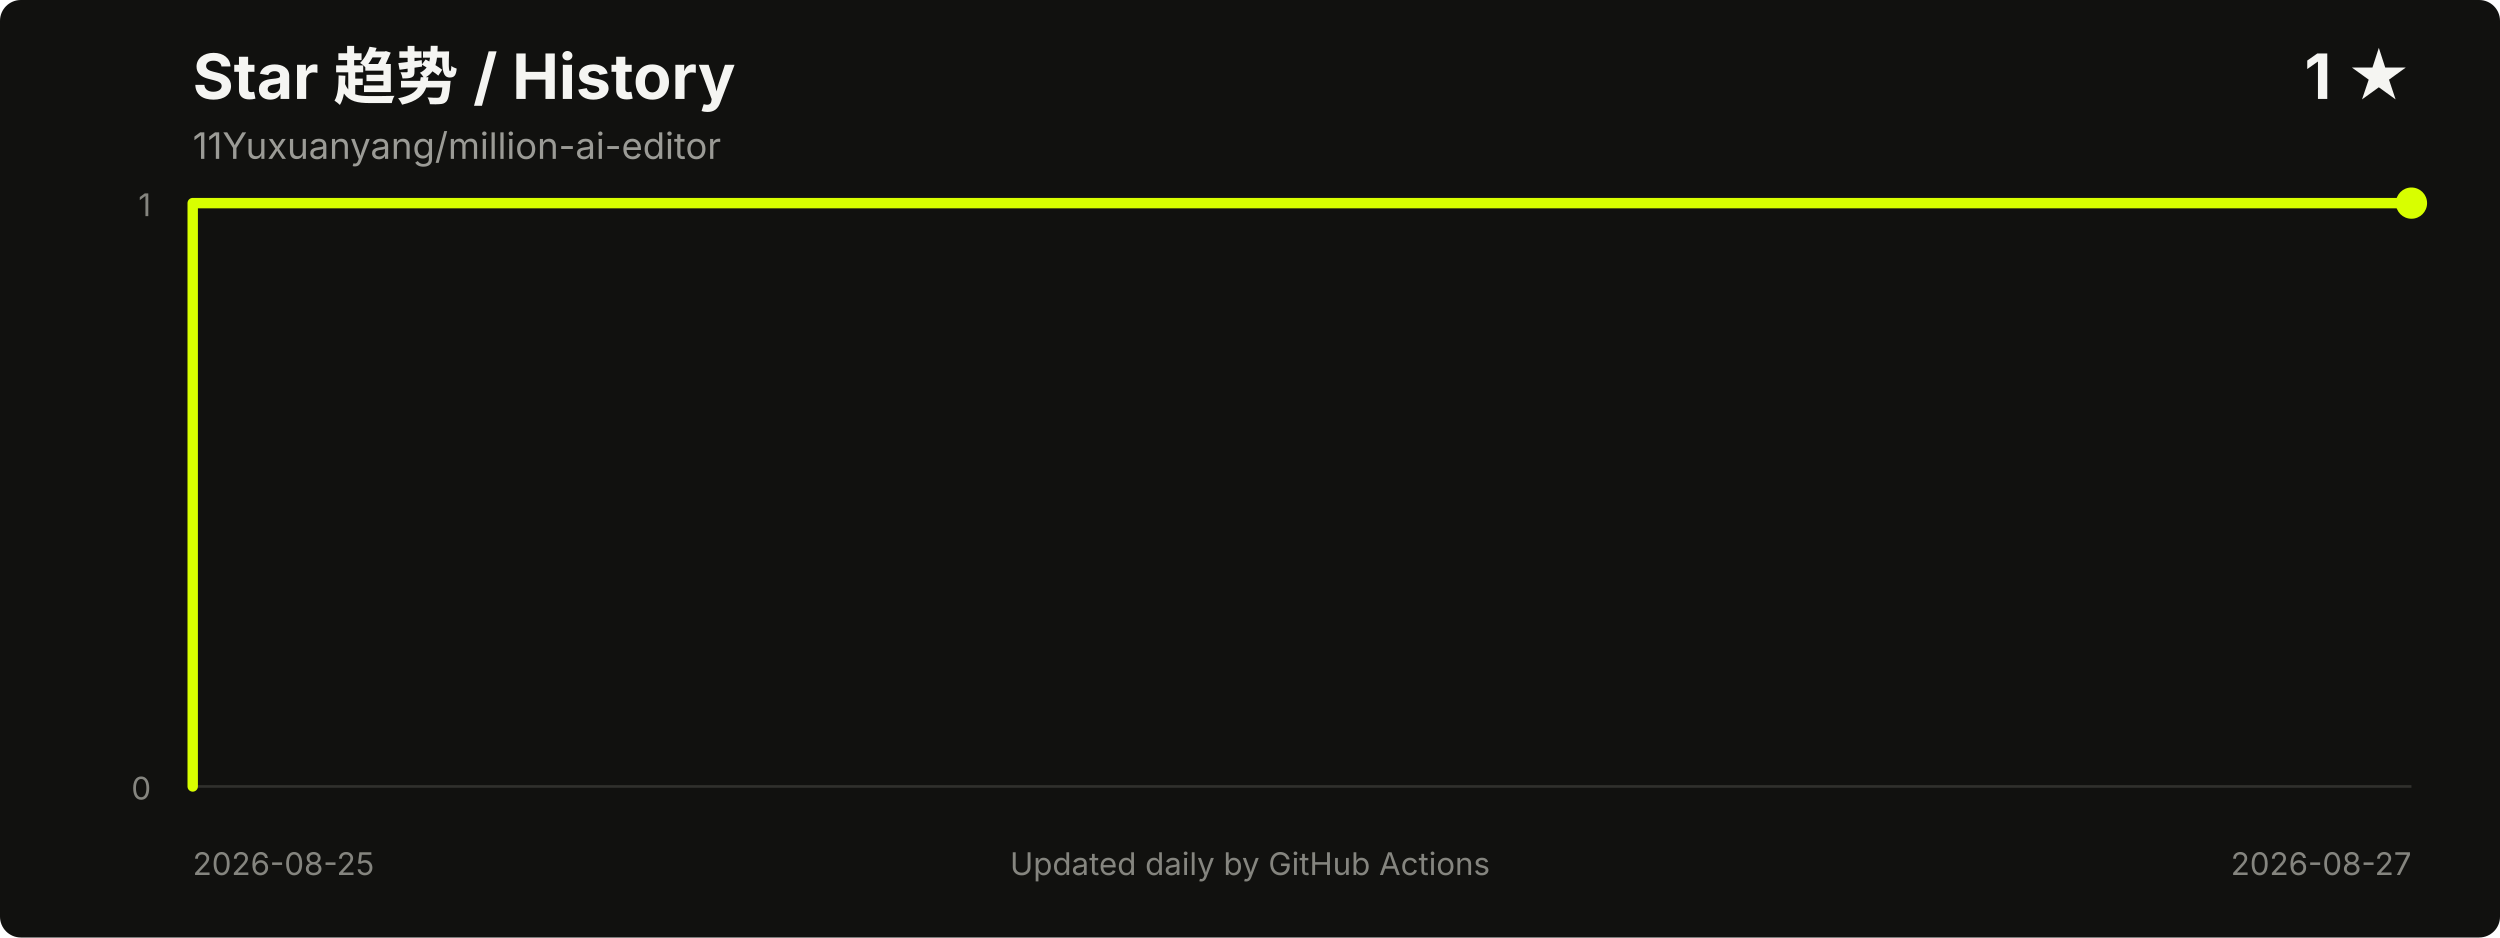
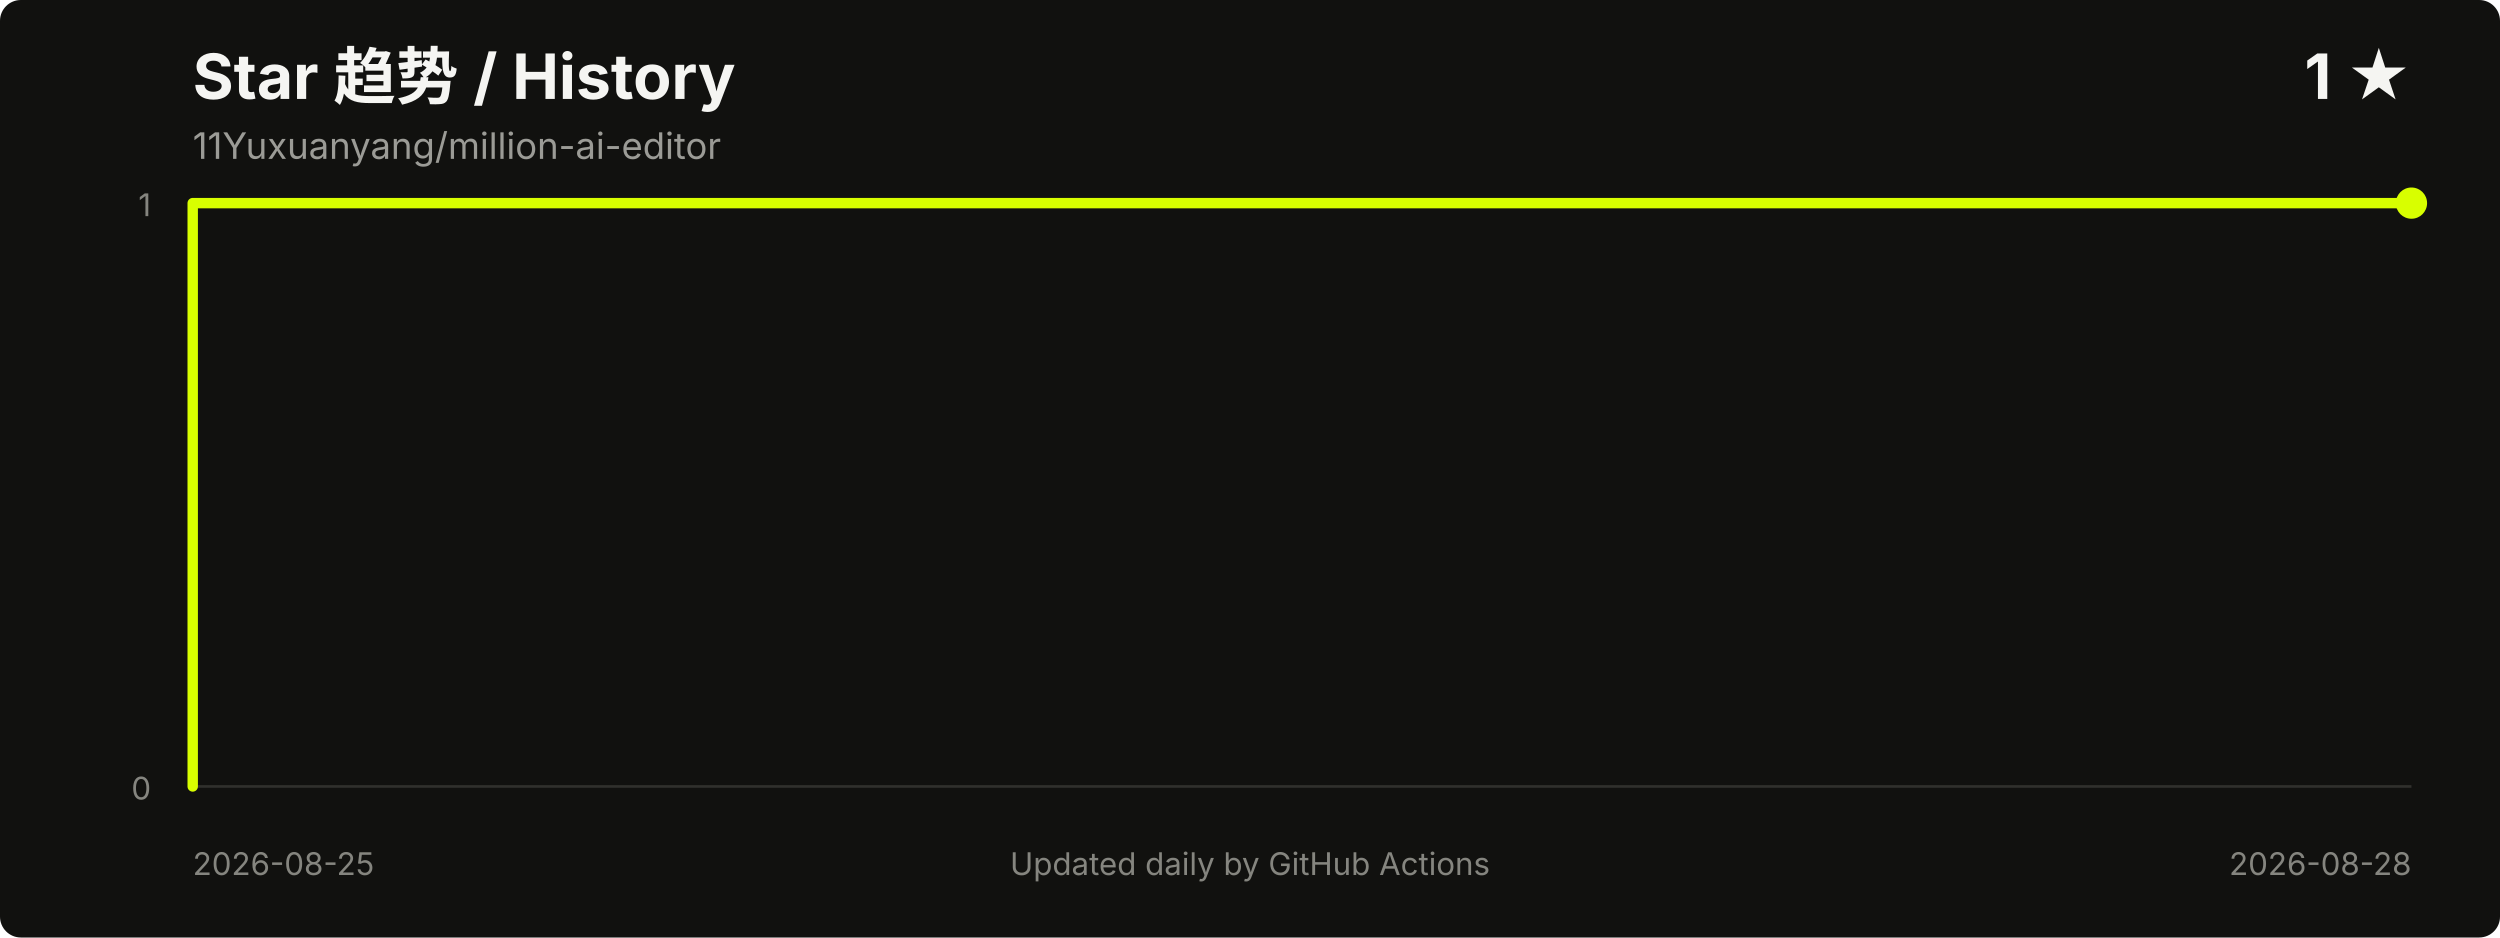
<svg xmlns="http://www.w3.org/2000/svg" width="960" height="360" viewBox="0 0 960 360" role="img" aria-labelledby="title desc">
  <style>
    .title { fill: #f5f5f2; font: 700 24px -apple-system, BlinkMacSystemFont, "Segoe UI", sans-serif; }
    .meta { fill: #9b9b96; font: 14px -apple-system, BlinkMacSystemFont, "Segoe UI", sans-serif; }
    .axis { fill: #85857f; font: 12px -apple-system, BlinkMacSystemFont, "Segoe UI", sans-serif; }
    .grid { stroke: #30302d; stroke-width: 1; }
  </style>
  <rect width="100%" height="100%" rx="8" fill="#11110f" />
  <text x="74" y="38" class="title">Star 趋势 / History</text>
  <text x="74" y="61" class="meta">11Yuxuanyang/million-ai-editor</text>
  <text x="926" y="38" text-anchor="end" class="title">1 ★</text>
  <line x1="74" y1="302.0" x2="926" y2="302.0" class="grid" />
  <line x1="74" y1="78.0" x2="926" y2="78.0" class="grid" />
  <text x="58" y="307.0" text-anchor="end" class="axis">0</text>
  <text x="58" y="83.0" text-anchor="end" class="axis">1</text>
  <polyline points="74.0,302.0 74.0,78.0 926.0,78.0" fill="none" stroke="#d8ff00" stroke-width="4" stroke-linecap="round" stroke-linejoin="round" />
  <circle cx="926.0" cy="78.0" r="6" fill="#d8ff00" />
  <text x="74" y="336" class="axis">2026-08-25</text>
-   <text x="926" y="336" text-anchor="end" class="axis">2026-08-27</text>
+   <text x="926" y="336" text-anchor="end" class="axis">2026-08-28</text>
  <text x="480.0" y="336" text-anchor="middle" class="axis">Updated daily by GitHub Actions</text>
</svg>
